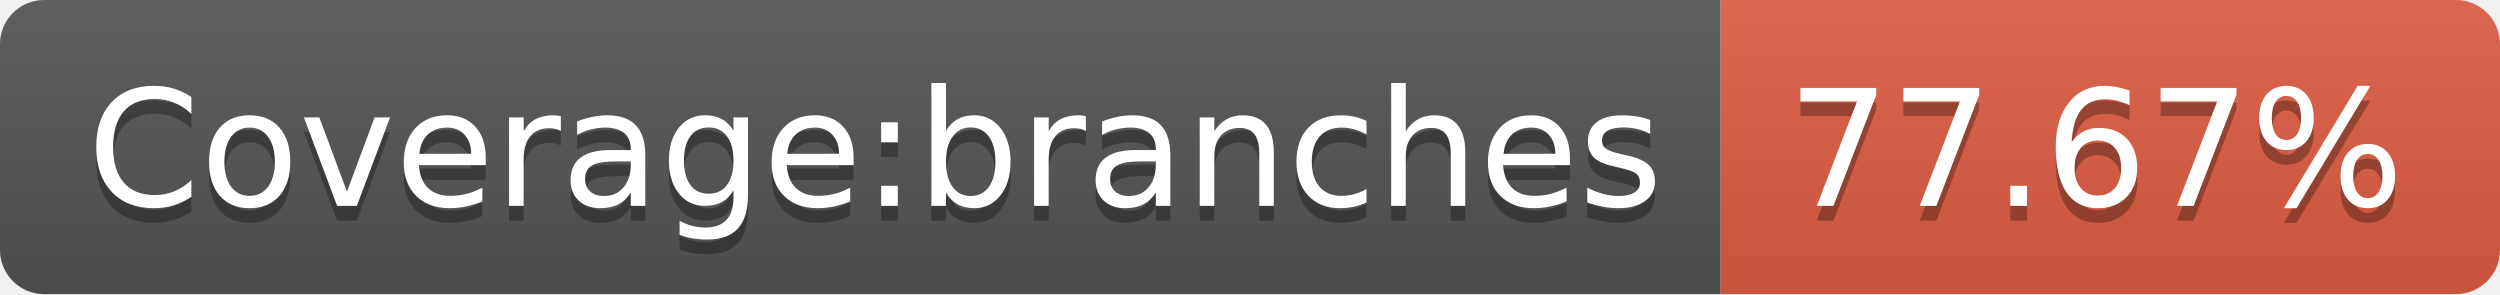
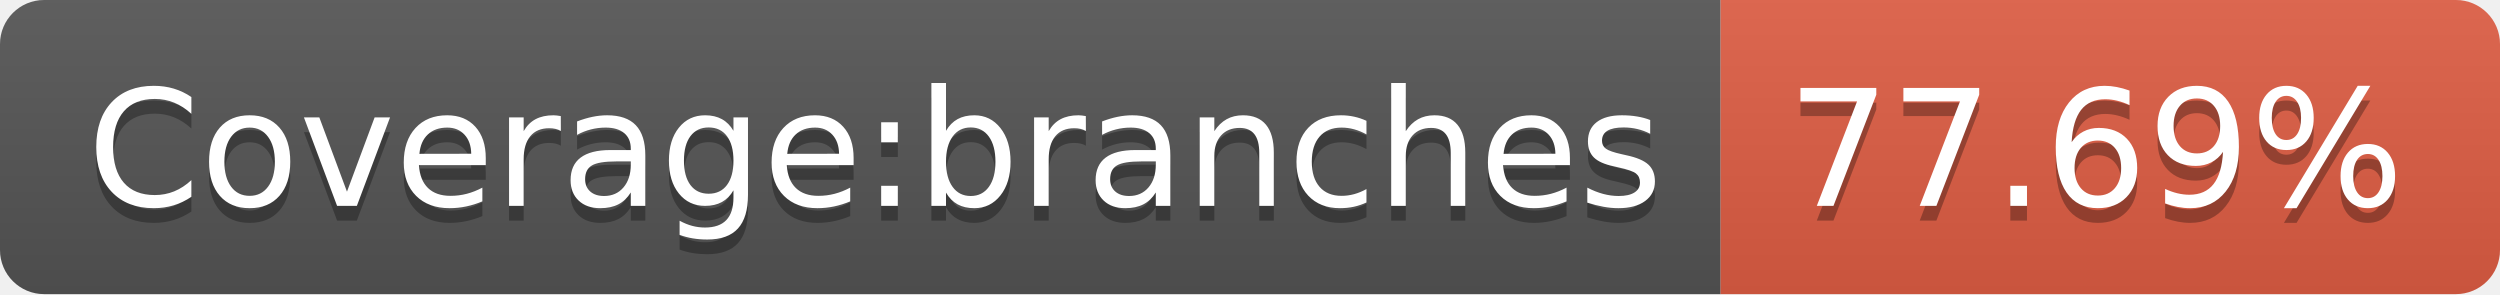
- <svg xmlns="http://www.w3.org/2000/svg" width="170" height="20" role="img" aria-label="Coverage:branches: 77.67%">
+ <svg xmlns="http://www.w3.org/2000/svg" width="170" height="20" role="img" aria-label="Coverage:branches: 77.69%">
  <linearGradient id="s" x2="0" y2="100%">
    <stop offset="0" stop-color="#bbb" stop-opacity=".1" />
    <stop offset="1" stop-opacity=".1" />
  </linearGradient>
  <clipPath id="r">
    <rect width="170" height="20" rx="3" fill="#fff" />
  </clipPath>
  <g clip-path="url(#r)">
    <rect width="117" height="20" fill="#555" />
    <rect x="117" width="53" height="20" fill="#e05d44" />
    <rect width="170" height="20" fill="url(#s)" />
  </g>
  <g fill="#fff" text-anchor="middle" font-family="Verdana,Geneva,DejaVu Sans,sans-serif" text-rendering="geometricPrecision" font-size="110">
    <text aria-hidden="true" x="595" y="150" fill="#010101" fill-opacity=".3" transform="scale(.1)" textLength="1070">Coverage:branches</text>
    <text x="595" y="140" transform="scale(.1)" fill="#fff" textLength="1070">Coverage:branches</text>
-     <text aria-hidden="true" x="1425" y="150" fill="#010101" fill-opacity=".3" transform="scale(.1)" textLength="430">77.67%</text>
-     <text x="1425" y="140" transform="scale(.1)" fill="#fff" textLength="430">77.67%</text>
+     <text aria-hidden="true" x="1425" y="150" fill="#010101" fill-opacity=".3" transform="scale(.1)" textLength="430">77.69%</text>
+     <text x="1425" y="140" transform="scale(.1)" fill="#fff" textLength="430">77.69%</text>
  </g>
</svg>
